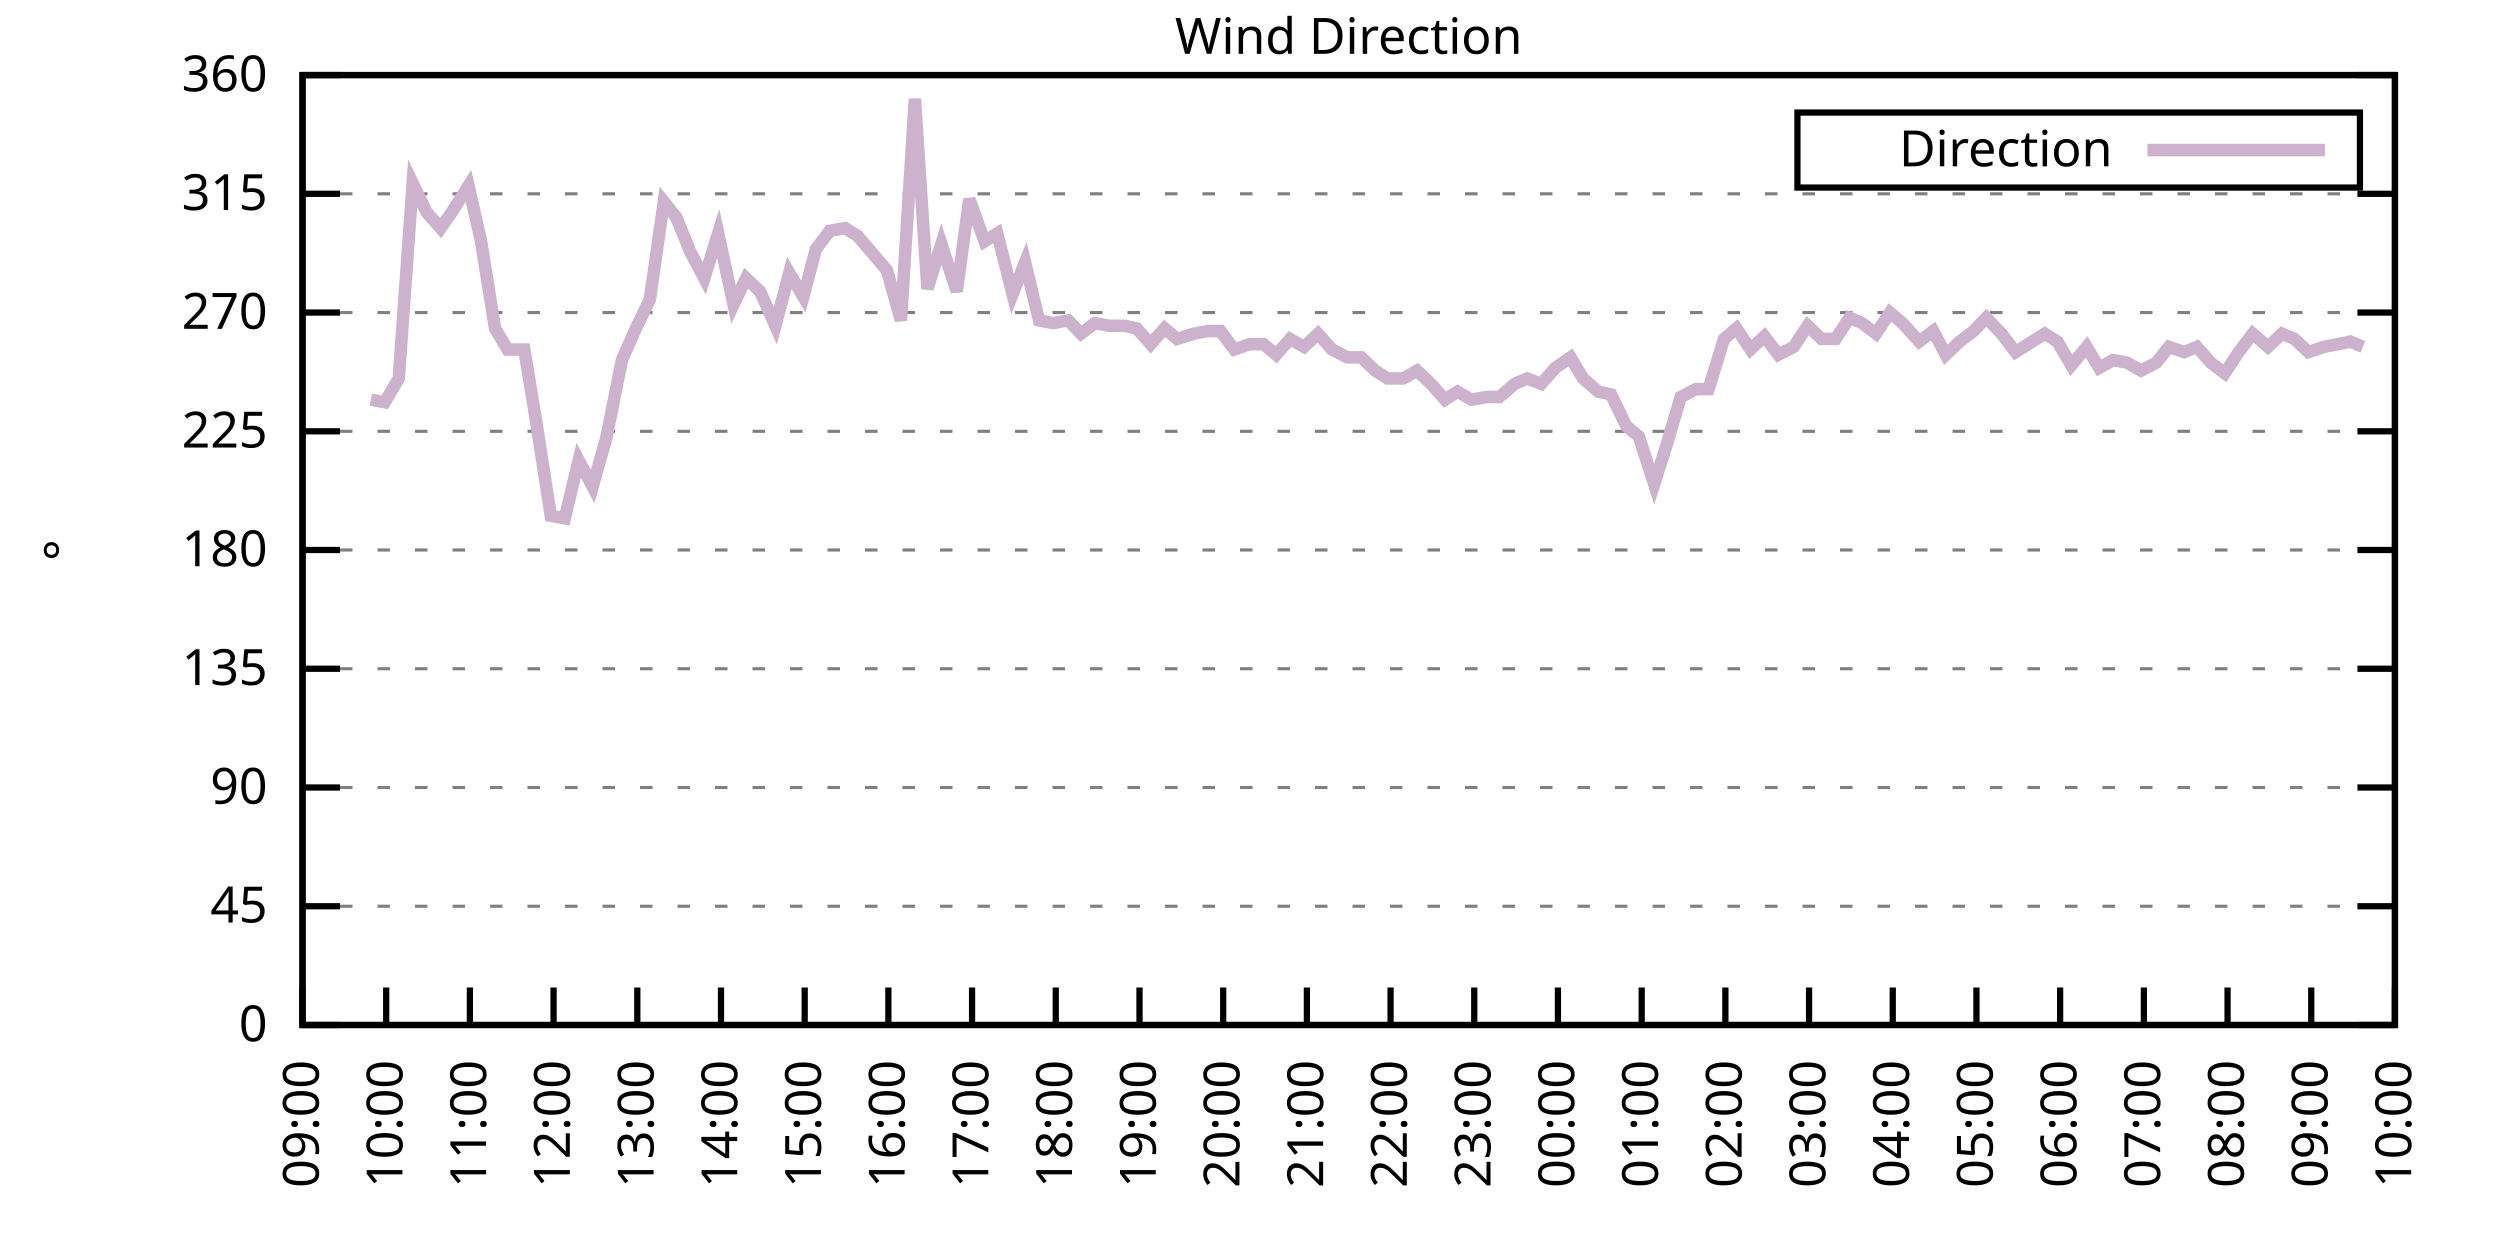
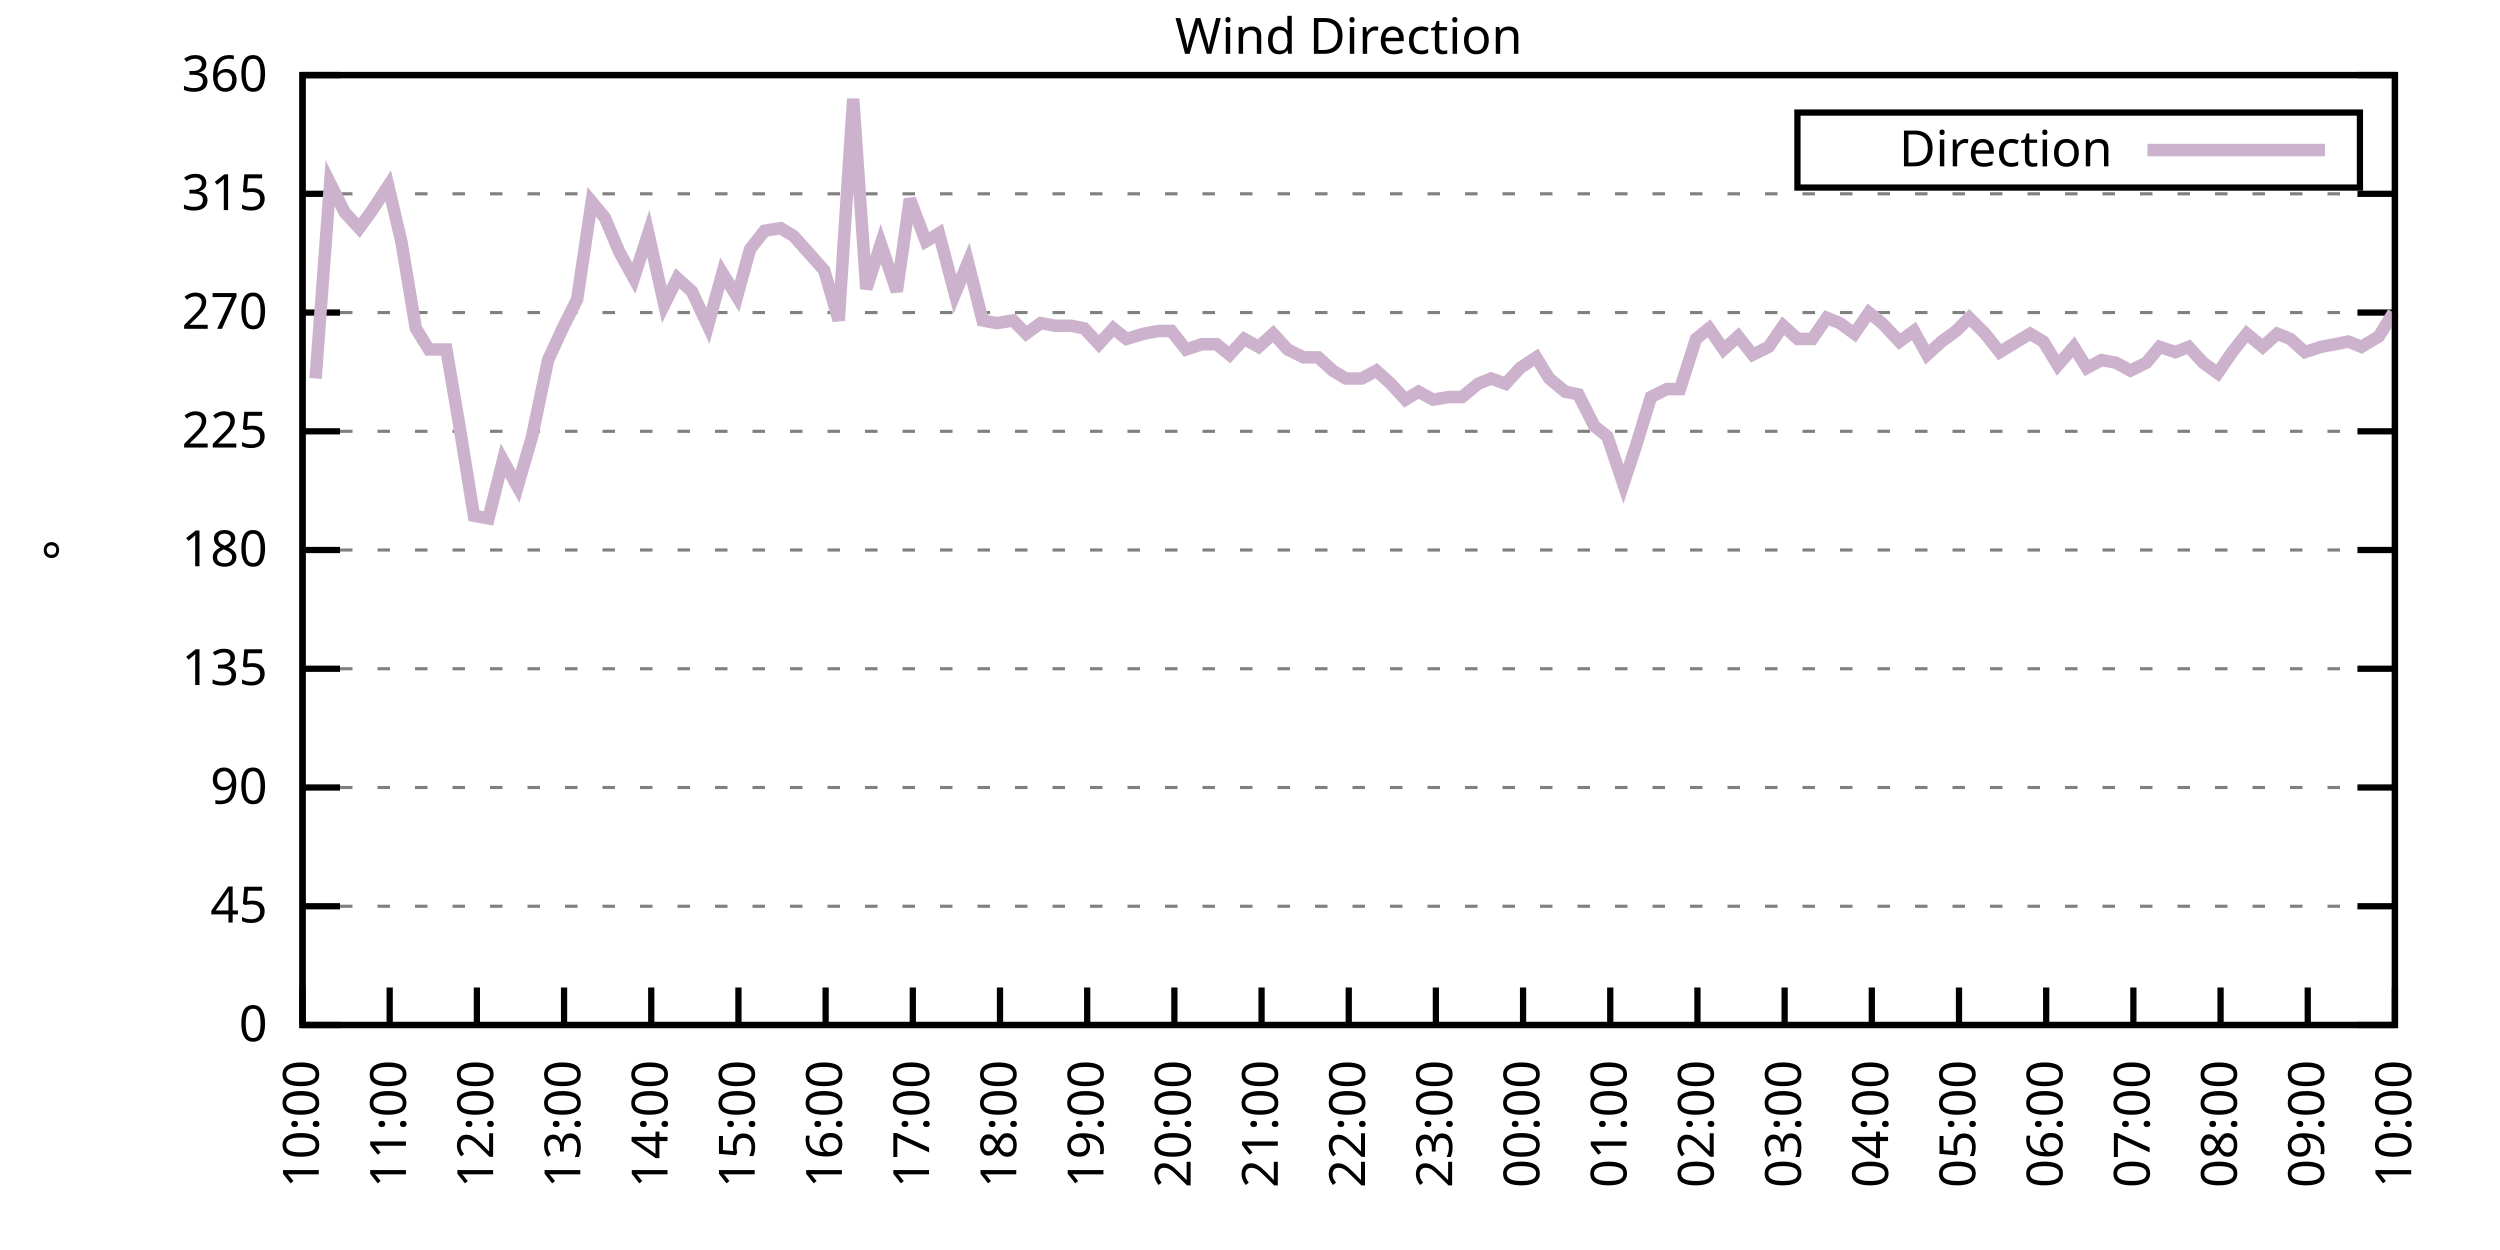
<svg xmlns="http://www.w3.org/2000/svg" xmlns:xlink="http://www.w3.org/1999/xlink" width="400" height="200" viewBox="0 0 400 200">
  <g id="gnuplot_canvas">
    <rect x="0" y="0" width="400" height="200" fill="none" />
    <defs>
      <circle id="gpDot" r="0.5" stroke-width="0.5" stroke="currentColor" />
      <path id="gpPt0" stroke-width="0.333" stroke="currentColor" d="M-1,0 h2 M0,-1 v2" />
      <path id="gpPt1" stroke-width="0.333" stroke="currentColor" d="M-1,-1 L1,1 M1,-1 L-1,1" />
      <path id="gpPt2" stroke-width="0.333" stroke="currentColor" d="M-1,0 L1,0 M0,-1 L0,1 M-1,-1 L1,1 M-1,1 L1,-1" />
      <rect id="gpPt3" stroke-width="0.333" stroke="currentColor" x="-1" y="-1" width="2" height="2" />
      <rect id="gpPt4" stroke-width="0.333" stroke="currentColor" fill="currentColor" x="-1" y="-1" width="2" height="2" />
      <circle id="gpPt5" stroke-width="0.333" stroke="currentColor" cx="0" cy="0" r="1" />
      <use xlink:href="#gpPt5" id="gpPt6" fill="currentColor" stroke="none" />
      <path id="gpPt7" stroke-width="0.333" stroke="currentColor" d="M0,-1.33 L-1.33,0.67 L1.33,0.67 z" />
      <use xlink:href="#gpPt7" id="gpPt8" fill="currentColor" stroke="none" />
      <use xlink:href="#gpPt7" id="gpPt9" stroke="currentColor" transform="rotate(180)" />
      <use xlink:href="#gpPt9" id="gpPt10" fill="currentColor" stroke="none" />
      <use xlink:href="#gpPt3" id="gpPt11" stroke="currentColor" transform="rotate(45)" />
      <use xlink:href="#gpPt11" id="gpPt12" fill="currentColor" stroke="none" />
      <path id="gpPt13" stroke-width="0.333" stroke="currentColor" d="M0,1.330 L1.265,0.411 L0.782,-1.067 L-0.782,-1.076 L-1.265,0.411 z" />
      <use xlink:href="#gpPt13" id="gpPt14" fill="currentColor" stroke="none" />
      <filter id="textbox" filterUnits="objectBoundingBox" x="0" y="0" height="1" width="1">
        <feFlood flood-color="white" flood-opacity="1" result="bgnd" />
        <feComposite in="SourceGraphic" in2="bgnd" operator="atop" />
      </filter>
      <filter id="greybox" filterUnits="objectBoundingBox" x="0" y="0" height="1" width="1">
        <feFlood flood-color="lightgrey" flood-opacity="1" result="grey" />
        <feComposite in="SourceGraphic" in2="grey" operator="atop" />
      </filter>
    </defs>
    <g fill="none" color="white" stroke="currentColor" stroke-width="1.00" stroke-linecap="butt" stroke-linejoin="miter">
</g>
    <g fill="none" color="black" stroke="currentColor" stroke-width="1.00" stroke-linecap="butt" stroke-linejoin="miter">
      <g stroke="none" shape-rendering="crispEdges">
        <polygon fill="rgb(255, 255, 255)" points="48.40,164.00 383.18,164.00 383.18,12.02 48.40,12.02 " />
      </g>
    </g>
    <g fill="none" color="black" stroke="currentColor" stroke-width="1.00" stroke-linecap="butt" stroke-linejoin="miter">
</g>
    <g fill="none" color="black" stroke="black" stroke-width="0.50" stroke-linecap="butt" stroke-linejoin="miter">
</g>
    <g fill="none" color="gray" stroke="currentColor" stroke-width="0.50" stroke-linecap="butt" stroke-linejoin="miter">
      <path stroke="gray" stroke-dasharray="2,4" class="gridline" d="M48.40,164.00 L383.19,164.00  " />
    </g>
    <g fill="none" color="gray" stroke="gray" stroke-width="1.00" stroke-linecap="butt" stroke-linejoin="miter">
</g>
    <g fill="none" color="black" stroke="currentColor" stroke-width="1.00" stroke-linecap="butt" stroke-linejoin="miter">
      <path stroke="black" d="M48.40,164.00 L54.40,164.00 M383.19,164.00 L377.19,164.00  " />
      <g transform="translate(42.80,166.60)" stroke="none" fill="black" font-family="Sans" font-size="8.00" text-anchor="end">
        <text>
          <tspan font-family="Sans"> 0</tspan>
        </text>
      </g>
    </g>
    <g fill="none" color="black" stroke="currentColor" stroke-width="1.00" stroke-linecap="butt" stroke-linejoin="miter">
</g>
    <g fill="none" color="black" stroke="black" stroke-width="0.50" stroke-linecap="butt" stroke-linejoin="miter">
</g>
    <g fill="none" color="gray" stroke="currentColor" stroke-width="0.50" stroke-linecap="butt" stroke-linejoin="miter">
      <path stroke="gray" stroke-dasharray="2,4" class="gridline" d="M48.40,145.00 L383.19,145.00  " />
    </g>
    <g fill="none" color="gray" stroke="gray" stroke-width="1.00" stroke-linecap="butt" stroke-linejoin="miter">
</g>
    <g fill="none" color="black" stroke="currentColor" stroke-width="1.00" stroke-linecap="butt" stroke-linejoin="miter">
      <path stroke="black" d="M48.40,145.00 L54.40,145.00 M383.19,145.00 L377.19,145.00  " />
      <g transform="translate(42.80,147.60)" stroke="none" fill="black" font-family="Sans" font-size="8.00" text-anchor="end">
        <text>
          <tspan font-family="Sans"> 45</tspan>
        </text>
      </g>
    </g>
    <g fill="none" color="black" stroke="currentColor" stroke-width="1.00" stroke-linecap="butt" stroke-linejoin="miter">
</g>
    <g fill="none" color="black" stroke="black" stroke-width="0.50" stroke-linecap="butt" stroke-linejoin="miter">
</g>
    <g fill="none" color="gray" stroke="currentColor" stroke-width="0.50" stroke-linecap="butt" stroke-linejoin="miter">
      <path stroke="gray" stroke-dasharray="2,4" class="gridline" d="M48.40,126.00 L383.19,126.00  " />
    </g>
    <g fill="none" color="gray" stroke="gray" stroke-width="1.00" stroke-linecap="butt" stroke-linejoin="miter">
</g>
    <g fill="none" color="black" stroke="currentColor" stroke-width="1.00" stroke-linecap="butt" stroke-linejoin="miter">
      <path stroke="black" d="M48.40,126.00 L54.40,126.00 M383.19,126.00 L377.19,126.00  " />
      <g transform="translate(42.80,128.60)" stroke="none" fill="black" font-family="Sans" font-size="8.00" text-anchor="end">
        <text>
          <tspan font-family="Sans"> 90</tspan>
        </text>
      </g>
    </g>
    <g fill="none" color="black" stroke="currentColor" stroke-width="1.00" stroke-linecap="butt" stroke-linejoin="miter">
</g>
    <g fill="none" color="black" stroke="black" stroke-width="0.50" stroke-linecap="butt" stroke-linejoin="miter">
</g>
    <g fill="none" color="gray" stroke="currentColor" stroke-width="0.50" stroke-linecap="butt" stroke-linejoin="miter">
      <path stroke="gray" stroke-dasharray="2,4" class="gridline" d="M48.40,107.00 L383.19,107.00  " />
    </g>
    <g fill="none" color="gray" stroke="gray" stroke-width="1.00" stroke-linecap="butt" stroke-linejoin="miter">
</g>
    <g fill="none" color="black" stroke="currentColor" stroke-width="1.00" stroke-linecap="butt" stroke-linejoin="miter">
      <path stroke="black" d="M48.40,107.00 L54.40,107.00 M383.19,107.00 L377.19,107.00  " />
      <g transform="translate(42.80,109.60)" stroke="none" fill="black" font-family="Sans" font-size="8.00" text-anchor="end">
        <text>
          <tspan font-family="Sans"> 135</tspan>
        </text>
      </g>
    </g>
    <g fill="none" color="black" stroke="currentColor" stroke-width="1.00" stroke-linecap="butt" stroke-linejoin="miter">
</g>
    <g fill="none" color="black" stroke="black" stroke-width="0.50" stroke-linecap="butt" stroke-linejoin="miter">
</g>
    <g fill="none" color="gray" stroke="currentColor" stroke-width="0.50" stroke-linecap="butt" stroke-linejoin="miter">
      <path stroke="gray" stroke-dasharray="2,4" class="gridline" d="M48.40,88.00 L383.19,88.00  " />
    </g>
    <g fill="none" color="gray" stroke="gray" stroke-width="1.00" stroke-linecap="butt" stroke-linejoin="miter">
</g>
    <g fill="none" color="black" stroke="currentColor" stroke-width="1.00" stroke-linecap="butt" stroke-linejoin="miter">
      <path stroke="black" d="M48.40,88.00 L54.40,88.00 M383.19,88.00 L377.19,88.00  " />
      <g transform="translate(42.80,90.60)" stroke="none" fill="black" font-family="Sans" font-size="8.00" text-anchor="end">
        <text>
          <tspan font-family="Sans"> 180</tspan>
        </text>
      </g>
    </g>
    <g fill="none" color="black" stroke="currentColor" stroke-width="1.00" stroke-linecap="butt" stroke-linejoin="miter">
</g>
    <g fill="none" color="black" stroke="black" stroke-width="0.50" stroke-linecap="butt" stroke-linejoin="miter">
</g>
    <g fill="none" color="gray" stroke="currentColor" stroke-width="0.50" stroke-linecap="butt" stroke-linejoin="miter">
      <path stroke="gray" stroke-dasharray="2,4" class="gridline" d="M48.40,69.01 L383.19,69.01  " />
    </g>
    <g fill="none" color="gray" stroke="gray" stroke-width="1.00" stroke-linecap="butt" stroke-linejoin="miter">
</g>
    <g fill="none" color="black" stroke="currentColor" stroke-width="1.00" stroke-linecap="butt" stroke-linejoin="miter">
      <path stroke="black" d="M48.40,69.01 L54.40,69.01 M383.19,69.01 L377.19,69.01  " />
      <g transform="translate(42.80,71.61)" stroke="none" fill="black" font-family="Sans" font-size="8.00" text-anchor="end">
        <text>
          <tspan font-family="Sans"> 225</tspan>
        </text>
      </g>
    </g>
    <g fill="none" color="black" stroke="currentColor" stroke-width="1.00" stroke-linecap="butt" stroke-linejoin="miter">
</g>
    <g fill="none" color="black" stroke="black" stroke-width="0.50" stroke-linecap="butt" stroke-linejoin="miter">
</g>
    <g fill="none" color="gray" stroke="currentColor" stroke-width="0.50" stroke-linecap="butt" stroke-linejoin="miter">
      <path stroke="gray" stroke-dasharray="2,4" class="gridline" d="M48.40,50.01 L383.19,50.01  " />
    </g>
    <g fill="none" color="gray" stroke="gray" stroke-width="1.00" stroke-linecap="butt" stroke-linejoin="miter">
</g>
    <g fill="none" color="black" stroke="currentColor" stroke-width="1.00" stroke-linecap="butt" stroke-linejoin="miter">
      <path stroke="black" d="M48.40,50.01 L54.40,50.01 M383.19,50.01 L377.19,50.01  " />
      <g transform="translate(42.80,52.61)" stroke="none" fill="black" font-family="Sans" font-size="8.00" text-anchor="end">
        <text>
          <tspan font-family="Sans"> 270</tspan>
        </text>
      </g>
    </g>
    <g fill="none" color="black" stroke="currentColor" stroke-width="1.00" stroke-linecap="butt" stroke-linejoin="miter">
</g>
    <g fill="none" color="black" stroke="black" stroke-width="0.50" stroke-linecap="butt" stroke-linejoin="miter">
</g>
    <g fill="none" color="gray" stroke="currentColor" stroke-width="0.50" stroke-linecap="butt" stroke-linejoin="miter">
      <path stroke="gray" stroke-dasharray="2,4" class="gridline" d="M48.40,31.01 L383.19,31.01  " />
    </g>
    <g fill="none" color="gray" stroke="gray" stroke-width="1.00" stroke-linecap="butt" stroke-linejoin="miter">
</g>
    <g fill="none" color="black" stroke="currentColor" stroke-width="1.00" stroke-linecap="butt" stroke-linejoin="miter">
      <path stroke="black" d="M48.40,31.01 L54.40,31.01 M383.19,31.01 L377.19,31.01  " />
      <g transform="translate(42.80,33.61)" stroke="none" fill="black" font-family="Sans" font-size="8.00" text-anchor="end">
        <text>
          <tspan font-family="Sans"> 315</tspan>
        </text>
      </g>
    </g>
    <g fill="none" color="black" stroke="currentColor" stroke-width="1.00" stroke-linecap="butt" stroke-linejoin="miter">
</g>
    <g fill="none" color="black" stroke="black" stroke-width="0.50" stroke-linecap="butt" stroke-linejoin="miter">
</g>
    <g fill="none" color="gray" stroke="currentColor" stroke-width="0.50" stroke-linecap="butt" stroke-linejoin="miter">
      <path stroke="gray" stroke-dasharray="2,4" class="gridline" d="M48.40,12.01 L383.19,12.01  " />
    </g>
    <g fill="none" color="gray" stroke="gray" stroke-width="1.00" stroke-linecap="butt" stroke-linejoin="miter">
</g>
    <g fill="none" color="black" stroke="currentColor" stroke-width="1.00" stroke-linecap="butt" stroke-linejoin="miter">
      <path stroke="black" d="M48.40,12.01 L54.40,12.01 M383.19,12.01 L377.19,12.01  " />
      <g transform="translate(42.80,14.61)" stroke="none" fill="black" font-family="Sans" font-size="8.00" text-anchor="end">
        <text>
          <tspan font-family="Sans"> 360</tspan>
        </text>
      </g>
    </g>
    <g fill="none" color="black" stroke="currentColor" stroke-width="1.00" stroke-linecap="butt" stroke-linejoin="miter">
      <path stroke="black" d="M48.40,164.00 L48.40,158.00  " />
      <g transform="translate(51.00,169.60) rotate(270.00)" stroke="none" fill="black" font-family="Sans" font-size="8.00" text-anchor="end">
        <text>
-           <tspan font-family="Sans">09:00</tspan>
-         </text>
-       </g>
-     </g>
-     <g fill="none" color="black" stroke="currentColor" stroke-width="1.00" stroke-linecap="butt" stroke-linejoin="miter">
-       <path stroke="black" d="M61.79,164.00 L61.79,158.00  " />
-       <g transform="translate(64.39,169.60) rotate(270.00)" stroke="none" fill="black" font-family="Sans" font-size="8.00" text-anchor="end">
-         <text>
          <tspan font-family="Sans">10:00</tspan>
        </text>
      </g>
    </g>
    <g fill="none" color="black" stroke="currentColor" stroke-width="1.00" stroke-linecap="butt" stroke-linejoin="miter">
-       <path stroke="black" d="M75.18,164.00 L75.18,158.00  " />
-       <g transform="translate(77.78,169.60) rotate(270.00)" stroke="none" fill="black" font-family="Sans" font-size="8.00" text-anchor="end">
+       <path stroke="black" d="M62.35,164.00 L62.35,158.00  " />
+       <g transform="translate(64.95,169.60) rotate(270.00)" stroke="none" fill="black" font-family="Sans" font-size="8.00" text-anchor="end">
        <text>
          <tspan font-family="Sans">11:00</tspan>
        </text>
      </g>
    </g>
    <g fill="none" color="black" stroke="currentColor" stroke-width="1.00" stroke-linecap="butt" stroke-linejoin="miter">
-       <path stroke="black" d="M88.57,164.00 L88.57,158.00  " />
-       <g transform="translate(91.17,169.60) rotate(270.00)" stroke="none" fill="black" font-family="Sans" font-size="8.00" text-anchor="end">
+       <path stroke="black" d="M76.30,164.00 L76.30,158.00  " />
+       <g transform="translate(78.90,169.60) rotate(270.00)" stroke="none" fill="black" font-family="Sans" font-size="8.00" text-anchor="end">
        <text>
          <tspan font-family="Sans">12:00</tspan>
        </text>
      </g>
    </g>
    <g fill="none" color="black" stroke="currentColor" stroke-width="1.00" stroke-linecap="butt" stroke-linejoin="miter">
-       <path stroke="black" d="M101.97,164.00 L101.97,158.00  " />
-       <g transform="translate(104.57,169.60) rotate(270.00)" stroke="none" fill="black" font-family="Sans" font-size="8.00" text-anchor="end">
+       <path stroke="black" d="M90.25,164.00 L90.25,158.00  " />
+       <g transform="translate(92.85,169.60) rotate(270.00)" stroke="none" fill="black" font-family="Sans" font-size="8.00" text-anchor="end">
        <text>
          <tspan font-family="Sans">13:00</tspan>
        </text>
      </g>
    </g>
    <g fill="none" color="black" stroke="currentColor" stroke-width="1.00" stroke-linecap="butt" stroke-linejoin="miter">
-       <path stroke="black" d="M115.36,164.00 L115.36,158.00  " />
-       <g transform="translate(117.96,169.60) rotate(270.00)" stroke="none" fill="black" font-family="Sans" font-size="8.00" text-anchor="end">
+       <path stroke="black" d="M104.20,164.00 L104.20,158.00  " />
+       <g transform="translate(106.80,169.60) rotate(270.00)" stroke="none" fill="black" font-family="Sans" font-size="8.00" text-anchor="end">
        <text>
          <tspan font-family="Sans">14:00</tspan>
        </text>
      </g>
    </g>
    <g fill="none" color="black" stroke="currentColor" stroke-width="1.00" stroke-linecap="butt" stroke-linejoin="miter">
-       <path stroke="black" d="M128.75,164.00 L128.75,158.00  " />
-       <g transform="translate(131.35,169.60) rotate(270.00)" stroke="none" fill="black" font-family="Sans" font-size="8.00" text-anchor="end">
+       <path stroke="black" d="M118.15,164.00 L118.15,158.00  " />
+       <g transform="translate(120.75,169.60) rotate(270.00)" stroke="none" fill="black" font-family="Sans" font-size="8.00" text-anchor="end">
        <text>
          <tspan font-family="Sans">15:00</tspan>
        </text>
      </g>
    </g>
    <g fill="none" color="black" stroke="currentColor" stroke-width="1.00" stroke-linecap="butt" stroke-linejoin="miter">
-       <path stroke="black" d="M142.14,164.00 L142.14,158.00  " />
-       <g transform="translate(144.74,169.60) rotate(270.00)" stroke="none" fill="black" font-family="Sans" font-size="8.00" text-anchor="end">
+       <path stroke="black" d="M132.10,164.00 L132.10,158.00  " />
+       <g transform="translate(134.70,169.60) rotate(270.00)" stroke="none" fill="black" font-family="Sans" font-size="8.00" text-anchor="end">
        <text>
          <tspan font-family="Sans">16:00</tspan>
        </text>
      </g>
    </g>
    <g fill="none" color="black" stroke="currentColor" stroke-width="1.00" stroke-linecap="butt" stroke-linejoin="miter">
-       <path stroke="black" d="M155.53,164.00 L155.53,158.00  " />
-       <g transform="translate(158.13,169.60) rotate(270.00)" stroke="none" fill="black" font-family="Sans" font-size="8.00" text-anchor="end">
+       <path stroke="black" d="M146.05,164.00 L146.05,158.00  " />
+       <g transform="translate(148.65,169.60) rotate(270.00)" stroke="none" fill="black" font-family="Sans" font-size="8.00" text-anchor="end">
        <text>
          <tspan font-family="Sans">17:00</tspan>
        </text>
      </g>
    </g>
    <g fill="none" color="black" stroke="currentColor" stroke-width="1.00" stroke-linecap="butt" stroke-linejoin="miter">
-       <path stroke="black" d="M168.92,164.00 L168.92,158.00  " />
-       <g transform="translate(171.52,169.60) rotate(270.00)" stroke="none" fill="black" font-family="Sans" font-size="8.00" text-anchor="end">
+       <path stroke="black" d="M160.00,164.00 L160.00,158.00  " />
+       <g transform="translate(162.60,169.60) rotate(270.00)" stroke="none" fill="black" font-family="Sans" font-size="8.00" text-anchor="end">
        <text>
          <tspan font-family="Sans">18:00</tspan>
        </text>
      </g>
    </g>
    <g fill="none" color="black" stroke="currentColor" stroke-width="1.00" stroke-linecap="butt" stroke-linejoin="miter">
-       <path stroke="black" d="M182.32,164.00 L182.32,158.00  " />
-       <g transform="translate(184.92,169.60) rotate(270.00)" stroke="none" fill="black" font-family="Sans" font-size="8.00" text-anchor="end">
+       <path stroke="black" d="M173.95,164.00 L173.95,158.00  " />
+       <g transform="translate(176.55,169.60) rotate(270.00)" stroke="none" fill="black" font-family="Sans" font-size="8.00" text-anchor="end">
        <text>
          <tspan font-family="Sans">19:00</tspan>
        </text>
      </g>
    </g>
    <g fill="none" color="black" stroke="currentColor" stroke-width="1.00" stroke-linecap="butt" stroke-linejoin="miter">
-       <path stroke="black" d="M195.71,164.00 L195.71,158.00  " />
-       <g transform="translate(198.31,169.60) rotate(270.00)" stroke="none" fill="black" font-family="Sans" font-size="8.00" text-anchor="end">
+       <path stroke="black" d="M187.90,164.00 L187.90,158.00  " />
+       <g transform="translate(190.50,169.60) rotate(270.00)" stroke="none" fill="black" font-family="Sans" font-size="8.00" text-anchor="end">
        <text>
          <tspan font-family="Sans">20:00</tspan>
        </text>
      </g>
    </g>
    <g fill="none" color="black" stroke="currentColor" stroke-width="1.00" stroke-linecap="butt" stroke-linejoin="miter">
-       <path stroke="black" d="M209.10,164.00 L209.10,158.00  " />
-       <g transform="translate(211.70,169.60) rotate(270.00)" stroke="none" fill="black" font-family="Sans" font-size="8.00" text-anchor="end">
+       <path stroke="black" d="M201.85,164.00 L201.85,158.00  " />
+       <g transform="translate(204.45,169.60) rotate(270.00)" stroke="none" fill="black" font-family="Sans" font-size="8.00" text-anchor="end">
        <text>
          <tspan font-family="Sans">21:00</tspan>
        </text>
      </g>
    </g>
    <g fill="none" color="black" stroke="currentColor" stroke-width="1.00" stroke-linecap="butt" stroke-linejoin="miter">
-       <path stroke="black" d="M222.49,164.00 L222.49,158.00  " />
-       <g transform="translate(225.09,169.60) rotate(270.00)" stroke="none" fill="black" font-family="Sans" font-size="8.00" text-anchor="end">
+       <path stroke="black" d="M215.80,164.00 L215.80,158.00  " />
+       <g transform="translate(218.40,169.60) rotate(270.00)" stroke="none" fill="black" font-family="Sans" font-size="8.00" text-anchor="end">
        <text>
          <tspan font-family="Sans">22:00</tspan>
        </text>
      </g>
    </g>
    <g fill="none" color="black" stroke="currentColor" stroke-width="1.00" stroke-linecap="butt" stroke-linejoin="miter">
-       <path stroke="black" d="M235.88,164.00 L235.88,158.00  " />
-       <g transform="translate(238.48,169.60) rotate(270.00)" stroke="none" fill="black" font-family="Sans" font-size="8.00" text-anchor="end">
+       <path stroke="black" d="M229.74,164.00 L229.74,158.00  " />
+       <g transform="translate(232.34,169.60) rotate(270.00)" stroke="none" fill="black" font-family="Sans" font-size="8.00" text-anchor="end">
        <text>
          <tspan font-family="Sans">23:00</tspan>
        </text>
      </g>
    </g>
    <g fill="none" color="black" stroke="currentColor" stroke-width="1.00" stroke-linecap="butt" stroke-linejoin="miter">
-       <path stroke="black" d="M249.27,164.00 L249.27,158.00  " />
-       <g transform="translate(251.87,169.60) rotate(270.00)" stroke="none" fill="black" font-family="Sans" font-size="8.00" text-anchor="end">
+       <path stroke="black" d="M243.69,164.00 L243.69,158.00  " />
+       <g transform="translate(246.29,169.60) rotate(270.00)" stroke="none" fill="black" font-family="Sans" font-size="8.00" text-anchor="end">
        <text>
          <tspan font-family="Sans">00:00</tspan>
        </text>
      </g>
    </g>
    <g fill="none" color="black" stroke="currentColor" stroke-width="1.00" stroke-linecap="butt" stroke-linejoin="miter">
-       <path stroke="black" d="M262.67,164.00 L262.67,158.00  " />
-       <g transform="translate(265.27,169.60) rotate(270.00)" stroke="none" fill="black" font-family="Sans" font-size="8.00" text-anchor="end">
+       <path stroke="black" d="M257.64,164.00 L257.64,158.00  " />
+       <g transform="translate(260.24,169.60) rotate(270.00)" stroke="none" fill="black" font-family="Sans" font-size="8.00" text-anchor="end">
        <text>
          <tspan font-family="Sans">01:00</tspan>
        </text>
      </g>
    </g>
    <g fill="none" color="black" stroke="currentColor" stroke-width="1.00" stroke-linecap="butt" stroke-linejoin="miter">
-       <path stroke="black" d="M276.06,164.00 L276.06,158.00  " />
-       <g transform="translate(278.66,169.60) rotate(270.00)" stroke="none" fill="black" font-family="Sans" font-size="8.00" text-anchor="end">
+       <path stroke="black" d="M271.59,164.00 L271.59,158.00  " />
+       <g transform="translate(274.19,169.60) rotate(270.00)" stroke="none" fill="black" font-family="Sans" font-size="8.00" text-anchor="end">
        <text>
          <tspan font-family="Sans">02:00</tspan>
        </text>
      </g>
    </g>
    <g fill="none" color="black" stroke="currentColor" stroke-width="1.00" stroke-linecap="butt" stroke-linejoin="miter">
-       <path stroke="black" d="M289.45,164.00 L289.45,158.00  " />
-       <g transform="translate(292.05,169.60) rotate(270.00)" stroke="none" fill="black" font-family="Sans" font-size="8.00" text-anchor="end">
+       <path stroke="black" d="M285.54,164.00 L285.54,158.00  " />
+       <g transform="translate(288.14,169.60) rotate(270.00)" stroke="none" fill="black" font-family="Sans" font-size="8.00" text-anchor="end">
        <text>
          <tspan font-family="Sans">03:00</tspan>
        </text>
      </g>
    </g>
    <g fill="none" color="black" stroke="currentColor" stroke-width="1.00" stroke-linecap="butt" stroke-linejoin="miter">
-       <path stroke="black" d="M302.84,164.00 L302.84,158.00  " />
-       <g transform="translate(305.44,169.60) rotate(270.00)" stroke="none" fill="black" font-family="Sans" font-size="8.00" text-anchor="end">
+       <path stroke="black" d="M299.49,164.00 L299.49,158.00  " />
+       <g transform="translate(302.09,169.60) rotate(270.00)" stroke="none" fill="black" font-family="Sans" font-size="8.00" text-anchor="end">
        <text>
          <tspan font-family="Sans">04:00</tspan>
        </text>
      </g>
    </g>
    <g fill="none" color="black" stroke="currentColor" stroke-width="1.00" stroke-linecap="butt" stroke-linejoin="miter">
-       <path stroke="black" d="M316.23,164.00 L316.23,158.00  " />
-       <g transform="translate(318.83,169.60) rotate(270.00)" stroke="none" fill="black" font-family="Sans" font-size="8.00" text-anchor="end">
+       <path stroke="black" d="M313.44,164.00 L313.44,158.00  " />
+       <g transform="translate(316.04,169.60) rotate(270.00)" stroke="none" fill="black" font-family="Sans" font-size="8.00" text-anchor="end">
        <text>
          <tspan font-family="Sans">05:00</tspan>
        </text>
      </g>
    </g>
    <g fill="none" color="black" stroke="currentColor" stroke-width="1.00" stroke-linecap="butt" stroke-linejoin="miter">
-       <path stroke="black" d="M329.62,164.00 L329.62,158.00  " />
-       <g transform="translate(332.22,169.60) rotate(270.00)" stroke="none" fill="black" font-family="Sans" font-size="8.00" text-anchor="end">
+       <path stroke="black" d="M327.39,164.00 L327.39,158.00  " />
+       <g transform="translate(329.99,169.60) rotate(270.00)" stroke="none" fill="black" font-family="Sans" font-size="8.00" text-anchor="end">
        <text>
          <tspan font-family="Sans">06:00</tspan>
        </text>
      </g>
    </g>
    <g fill="none" color="black" stroke="currentColor" stroke-width="1.00" stroke-linecap="butt" stroke-linejoin="miter">
-       <path stroke="black" d="M343.02,164.00 L343.02,158.00  " />
-       <g transform="translate(345.62,169.60) rotate(270.00)" stroke="none" fill="black" font-family="Sans" font-size="8.00" text-anchor="end">
+       <path stroke="black" d="M341.34,164.00 L341.34,158.00  " />
+       <g transform="translate(343.94,169.60) rotate(270.00)" stroke="none" fill="black" font-family="Sans" font-size="8.00" text-anchor="end">
        <text>
          <tspan font-family="Sans">07:00</tspan>
        </text>
      </g>
    </g>
    <g fill="none" color="black" stroke="currentColor" stroke-width="1.00" stroke-linecap="butt" stroke-linejoin="miter">
-       <path stroke="black" d="M356.41,164.00 L356.41,158.00  " />
-       <g transform="translate(359.01,169.60) rotate(270.00)" stroke="none" fill="black" font-family="Sans" font-size="8.00" text-anchor="end">
+       <path stroke="black" d="M355.29,164.00 L355.29,158.00  " />
+       <g transform="translate(357.89,169.60) rotate(270.00)" stroke="none" fill="black" font-family="Sans" font-size="8.00" text-anchor="end">
        <text>
          <tspan font-family="Sans">08:00</tspan>
        </text>
      </g>
    </g>
    <g fill="none" color="black" stroke="currentColor" stroke-width="1.00" stroke-linecap="butt" stroke-linejoin="miter">
-       <path stroke="black" d="M369.80,164.00 L369.80,158.00  " />
-       <g transform="translate(372.40,169.60) rotate(270.00)" stroke="none" fill="black" font-family="Sans" font-size="8.00" text-anchor="end">
+       <path stroke="black" d="M369.24,164.00 L369.24,158.00  " />
+       <g transform="translate(371.84,169.60) rotate(270.00)" stroke="none" fill="black" font-family="Sans" font-size="8.00" text-anchor="end">
        <text>
          <tspan font-family="Sans">09:00</tspan>
        </text>
      </g>
    </g>
    <g fill="none" color="black" stroke="currentColor" stroke-width="1.00" stroke-linecap="butt" stroke-linejoin="miter">
      <path stroke="black" d="M383.19,164.00 L383.19,158.00  " />
      <g transform="translate(385.79,169.60) rotate(270.00)" stroke="none" fill="black" font-family="Sans" font-size="8.00" text-anchor="end">
        <text>
          <tspan font-family="Sans">10:00</tspan>
        </text>
      </g>
    </g>
    <g fill="none" color="black" stroke="currentColor" stroke-width="1.00" stroke-linecap="butt" stroke-linejoin="miter">
</g>
    <g fill="none" color="black" stroke="currentColor" stroke-width="1.00" stroke-linecap="butt" stroke-linejoin="miter">
      <path stroke="black" d="M48.40,12.01 L48.40,164.00 L383.19,164.00 L383.19,12.01 L48.40,12.01 Z  " />
    </g>
    <g fill="none" color="black" stroke="currentColor" stroke-width="1.00" stroke-linecap="butt" stroke-linejoin="miter">
</g>
    <g fill="none" color="black" stroke="currentColor" stroke-width="1.00" stroke-linecap="butt" stroke-linejoin="miter">
      <path stroke="black" d="M287.59,30.01 L287.59,18.01 L377.59,18.01 L377.59,30.01 L287.59,30.01 Z  " />
    </g>
    <g id="Wind_direction_plot_1">
      <g fill="none" color="white" stroke="black" stroke-width="2.00" stroke-linecap="butt" stroke-linejoin="miter">
</g>
      <g fill="none" color="black" stroke="currentColor" stroke-width="2.00" stroke-linecap="butt" stroke-linejoin="miter">
        <g transform="translate(337.99,26.61)" stroke="none" fill="black" font-family="Sans" font-size="8.00" text-anchor="end">
          <text>
            <tspan font-family="Sans">Direction</tspan>
          </text>
        </g>
      </g>
      <g fill="none" color="black" stroke="currentColor" stroke-width="2.00" stroke-linecap="butt" stroke-linejoin="miter">
-         <path stroke="rgb(204, 178, 204)" d="M343.59,24.01 L371.99,24.01 M59.34,63.94 L61.57,64.36 L63.80,60.56 L66.03,29.32 L68.26,33.96 L70.50,36.50   L72.28,33.96 L74.96,29.74 L76.97,38.61 L79.20,52.54 L81.21,55.92 L83.89,55.92 L85.90,68.16 L88.13,82.52   L90.36,82.94 L92.59,73.65 L94.82,77.87 L97.06,69.85 L99.51,57.61 L101.74,52.54 L103.98,47.90 L106.21,32.28   L108.22,34.81 L110.45,40.30 L112.68,44.52 L114.91,37.34 L117.37,48.74 L119.38,44.52 L121.61,46.63 L124.06,52.12   L126.29,43.67 L128.53,47.47 L130.54,39.87 L132.77,36.92 L135.22,36.50 L137.23,37.76 L141.92,43.25 L144.15,51.27   L146.38,15.81 L148.39,46.21 L150.62,39.03 L153.08,46.63 L155.09,31.85 L157.54,38.61 L159.55,37.34 L162.01,47.05   L164.01,41.99 L166.25,51.27 L168.48,51.70 L170.93,51.27 L172.94,53.39 L175.17,51.70 L177.41,52.12 L179.86,52.12   L181.87,52.54 L184.10,55.07 L186.33,52.54 L188.34,54.23 L191.02,53.39 L193.25,52.96 L195.26,52.96 L197.49,55.92   L199.95,55.07 L202.18,55.07 L204.19,56.76 L206.42,54.23 L208.65,55.50 L210.88,53.39 L213.12,55.92 L215.57,57.18   L217.80,57.18 L220.04,59.30 L222.04,60.56 L224.50,60.56 L226.73,59.30 L228.96,61.41 L231.20,63.94 L233.20,62.67   L235.44,63.94 L237.89,63.52 L239.90,63.52 L242.36,61.41 L244.36,60.56 L246.60,61.41 L248.83,58.87 L251.28,57.18   L253.29,60.56 L255.75,62.67 L257.76,63.10 L260.21,68.16 L262.22,69.85 L264.67,77.45 L266.68,71.12 L268.92,63.52   L271.37,62.25 L273.38,62.25 L275.83,54.23 L277.84,52.54 L280.07,55.92 L282.31,53.81 L284.54,56.76 L286.99,55.50   L289.23,52.12 L291.46,54.23 L293.69,54.23 L295.92,50.85 L297.93,51.70 L300.16,53.39 L302.39,50.01 L304.40,51.70   L307.08,54.65 L309.31,52.96 L311.32,56.76 L313.55,54.65 L315.79,52.96 L317.79,50.85 L320.25,53.39 L322.48,56.34   L324.49,55.07 L327.17,53.39 L329.18,54.65 L331.41,58.45 L333.86,55.50 L335.87,58.87 L338.10,57.61 L340.34,58.03   L342.57,59.30 L345.02,58.03 L347.03,55.50 L349.49,56.34 L351.50,55.50 L353.73,58.03 L355.96,59.72 L358.19,56.34   L360.42,53.39 L362.88,55.50 L365.11,53.39 L367.12,54.23 L369.35,56.34 L371.81,55.50 L374.04,55.07 L376.05,54.65   L378.06,55.50  " />
+         <path stroke="rgb(204, 178, 204)" d="M343.59,24.01 L371.99,24.01 M50.49,60.56 L52.82,29.32 L55.14,33.96 L57.47,36.50 L59.33,33.96 L62.12,29.74   L64.21,38.61 L66.53,52.54 L68.63,55.92 L71.42,55.92 L73.51,68.16 L75.83,82.52 L78.16,82.94 L80.48,73.65   L82.81,77.87 L85.13,69.85 L87.69,57.61 L90.02,52.54 L92.34,47.90 L94.67,32.28 L96.76,34.81 L99.08,40.30   L101.41,44.52 L103.73,37.34 L106.29,48.74 L108.38,44.52 L110.71,46.63 L113.27,52.12 L115.59,43.67 L117.92,47.47   L120.01,39.87 L122.33,36.92 L124.89,36.50 L126.98,37.76 L131.87,43.25 L134.19,51.27 L136.51,15.81 L138.61,46.21   L140.93,39.03 L143.49,46.63 L145.58,31.85 L148.14,38.61 L150.23,37.34 L152.79,47.05 L154.88,41.99 L157.21,51.27   L159.53,51.70 L162.09,51.27 L164.18,53.39 L166.51,51.70 L168.83,52.12 L171.39,52.12 L173.48,52.54 L175.81,55.07   L178.13,52.54 L180.22,54.23 L183.01,53.39 L185.34,52.96 L187.43,52.96 L189.76,55.92 L192.31,55.07 L194.64,55.07   L196.73,56.76 L199.06,54.23 L201.38,55.50 L203.71,53.39 L206.03,55.92 L208.59,57.18 L210.91,57.18 L213.24,59.30   L215.33,60.56 L217.89,60.56 L220.21,59.30 L222.54,61.41 L224.86,63.94 L226.95,62.67 L229.28,63.94 L231.84,63.52   L233.93,63.52 L236.49,61.41 L238.58,60.56 L240.90,61.41 L243.23,58.87 L245.79,57.18 L247.88,60.56 L250.44,62.67   L252.53,63.10 L255.09,68.16 L257.18,69.85 L259.74,77.45 L261.83,71.12 L264.15,63.52 L266.71,62.25 L268.80,62.25   L271.36,54.23 L273.45,52.54 L275.78,55.92 L278.10,53.81 L280.43,56.76 L282.99,55.50 L285.31,52.12 L287.64,54.23   L289.96,54.23 L292.29,50.85 L294.38,51.70 L296.70,53.39 L299.03,50.01 L301.12,51.70 L303.91,54.65 L306.23,52.96   L308.33,56.76 L310.65,54.65 L312.98,52.96 L315.07,50.85 L317.63,53.39 L319.95,56.34 L322.04,55.07 L324.83,53.39   L326.93,54.65 L329.25,58.45 L331.81,55.50 L333.90,58.87 L336.23,57.61 L338.55,58.03 L340.88,59.30 L343.43,58.03   L345.53,55.50 L348.08,56.34 L350.18,55.50 L352.50,58.03 L354.83,59.72 L357.15,56.34 L359.48,53.39 L362.03,55.50   L364.36,53.39 L366.45,54.23 L368.78,56.34 L371.33,55.50 L373.66,55.07 L375.75,54.65 L377.84,55.50 L380.63,53.81   L382.96,50.01  " />
      </g>
    </g>
    <g fill="none" color="black" stroke="currentColor" stroke-width="2.00" stroke-linecap="butt" stroke-linejoin="miter">
</g>
    <g fill="none" color="black" stroke="black" stroke-width="1.00" stroke-linecap="butt" stroke-linejoin="miter">
</g>
    <g fill="none" color="black" stroke="currentColor" stroke-width="1.00" stroke-linecap="butt" stroke-linejoin="miter">
      <path stroke="black" d="M48.40,12.01 L48.40,164.00 L383.19,164.00 L383.19,12.01 L48.40,12.01 Z  " />
      <g transform="translate(12.80,88.01) rotate(270.00)" stroke="none" fill="black" font-family="Sans" font-size="8.00" text-anchor="middle">
        <text>
          <tspan font-family="Sans">°</tspan>
        </text>
      </g>
    </g>
    <g fill="none" color="black" stroke="currentColor" stroke-width="1.00" stroke-linecap="butt" stroke-linejoin="miter">
</g>
    <g fill="none" color="black" stroke="currentColor" stroke-width="1.00" stroke-linecap="butt" stroke-linejoin="miter">
      <g transform="translate(215.79,8.61)" stroke="none" fill="black" font-family="Sans" font-size="8.00" text-anchor="middle">
        <text>
          <tspan font-family="Sans">Wind Direction</tspan>
        </text>
      </g>
    </g>
    <g fill="none" color="black" stroke="currentColor" stroke-width="1.00" stroke-linecap="butt" stroke-linejoin="miter">
</g>
  </g>
</svg>
